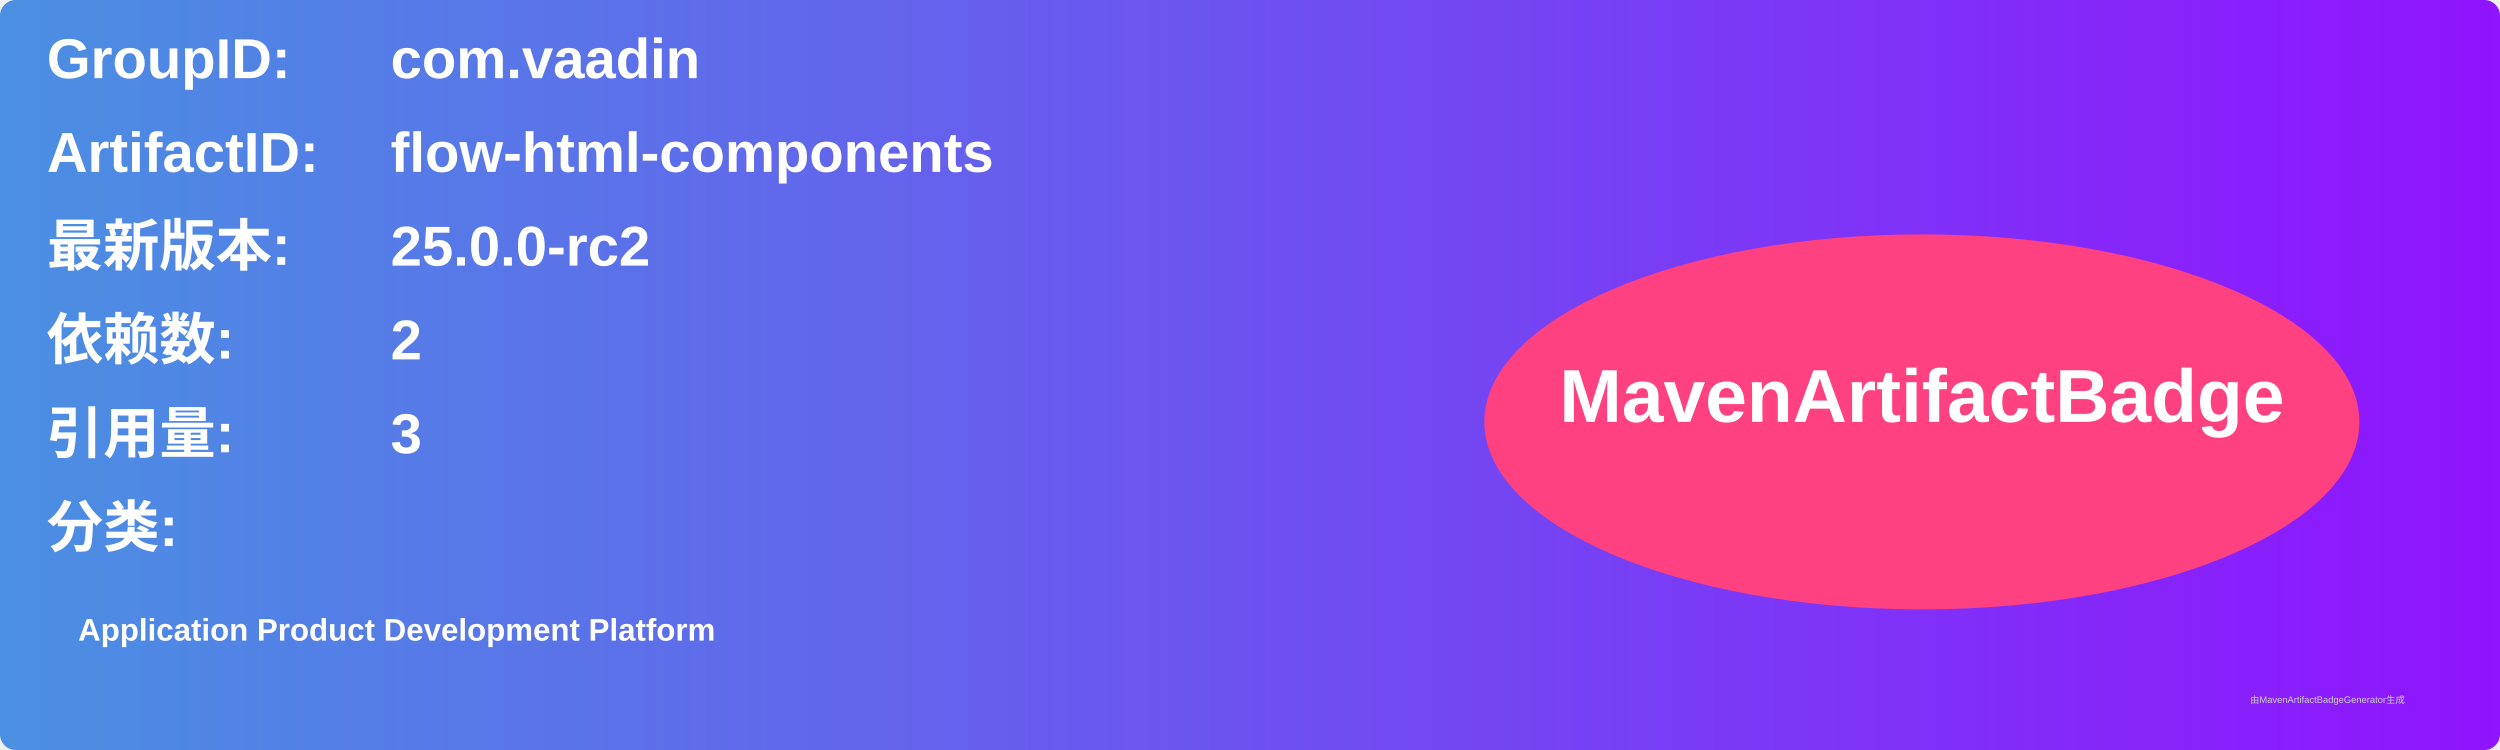
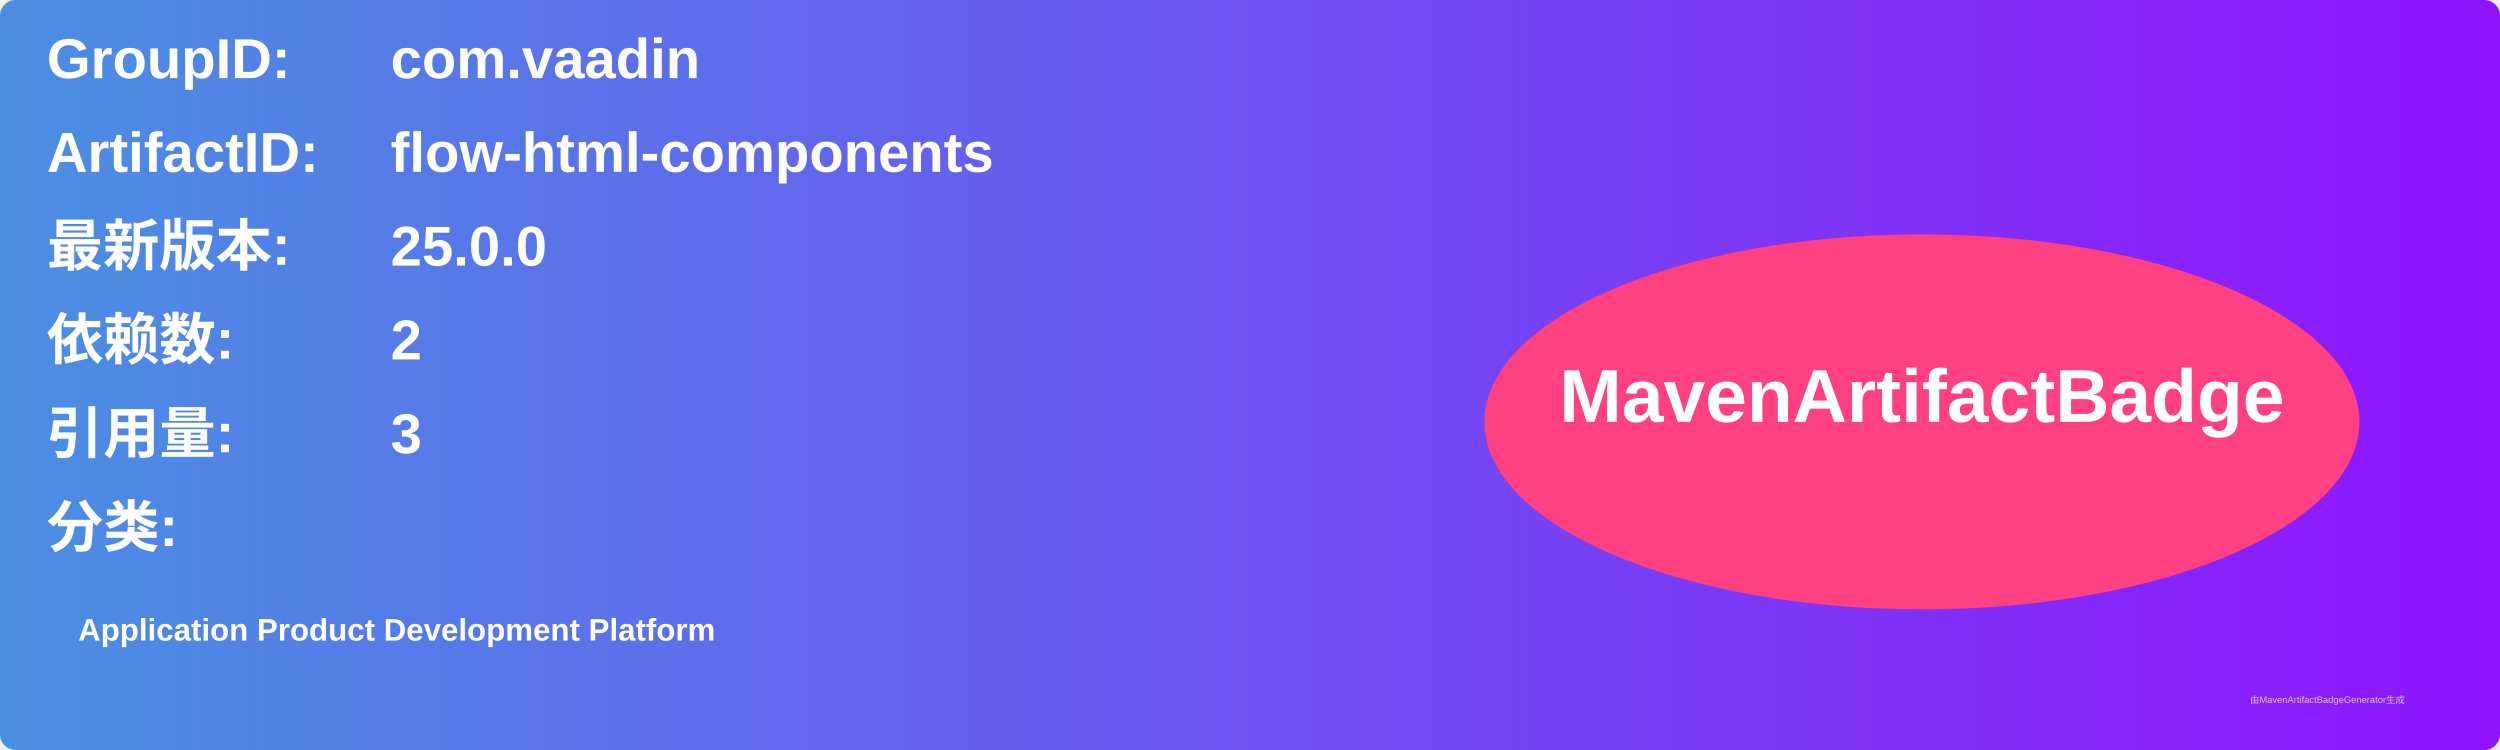
<svg xmlns="http://www.w3.org/2000/svg" width="800" height="240" viewBox="0 0 800 240">
  <linearGradient id="grad" x1="0%" y1="0%" x2="100%" y2="0%">
    <stop offset="0%" stop-color="#4a90e2" />
    <stop offset="100%" stop-color="#9013fe" />
  </linearGradient>
  <rect width="100%" height="100%" rx="5" ry="5" fill="url(#grad)" />
  <g transform="translate(15, 15)">
    <text x="0" y="10" font-family="Arial" font-size="18" fill="white" font-weight="bold" width="260">GroupID:</text>
    <text x="110" y="10" font-family="Arial" font-size="18" fill="white" font-weight="bold" width="460">com.vaadin</text>
    <text x="0" y="40" font-family="Arial" font-size="18" fill="white" font-weight="bold" width="260">ArtifactID:</text>
    <text x="110" y="40" font-family="Arial" font-size="18" fill="white" font-weight="bold" width="460">flow-html-components</text>
    <text x="0" y="70" font-family="Arial" font-size="18" fill="white" font-weight="bold">最新版本:</text>
    <text x="110" y="70" font-family="Arial" font-size="18" fill="white" font-weight="bold">
-       <tspan font-weight="bold">25.0.0-rc2</tspan>
+       <tspan font-weight="bold">25.0.0</tspan>
    </text>
    <text x="0" y="100" font-family="Arial" font-size="18" fill="white" font-weight="bold">依赖数: </text>
    <text x="110" y="100" font-family="Arial" font-size="18" fill="white">
      <tspan font-weight="bold">2</tspan>
    </text>
    <text x="0" y="130" font-family="Arial" font-size="18" fill="white" font-weight="bold">引用量: </text>
    <text x="110" y="130" font-family="Arial" font-size="18" fill="white">
      <tspan font-weight="bold">3</tspan>
    </text>
    <text x="0" y="160" font-family="Arial" font-size="18" fill="white" font-weight="bold">分类:</text>
    <text x="10" y="190" font-family="Arial" font-size="10" fill="white">
      <tspan font-weight="bold">Application Product Development Platform</tspan>
    </text>
    <ellipse cx="600" cy="120" rx="140" ry="60" fill="#ff4081" />
    <text x="600" y="120" text-anchor="middle" font-family="Arial" font-size="24" fill="white" font-weight="bold">MavenArtifactBadge</text>
  </g>
  <text x="720" y="225" font-family="Arial" font-size="3" fill="#d0d0d0">由MavenArtifactBadgeGenerator生成</text>
</svg>
